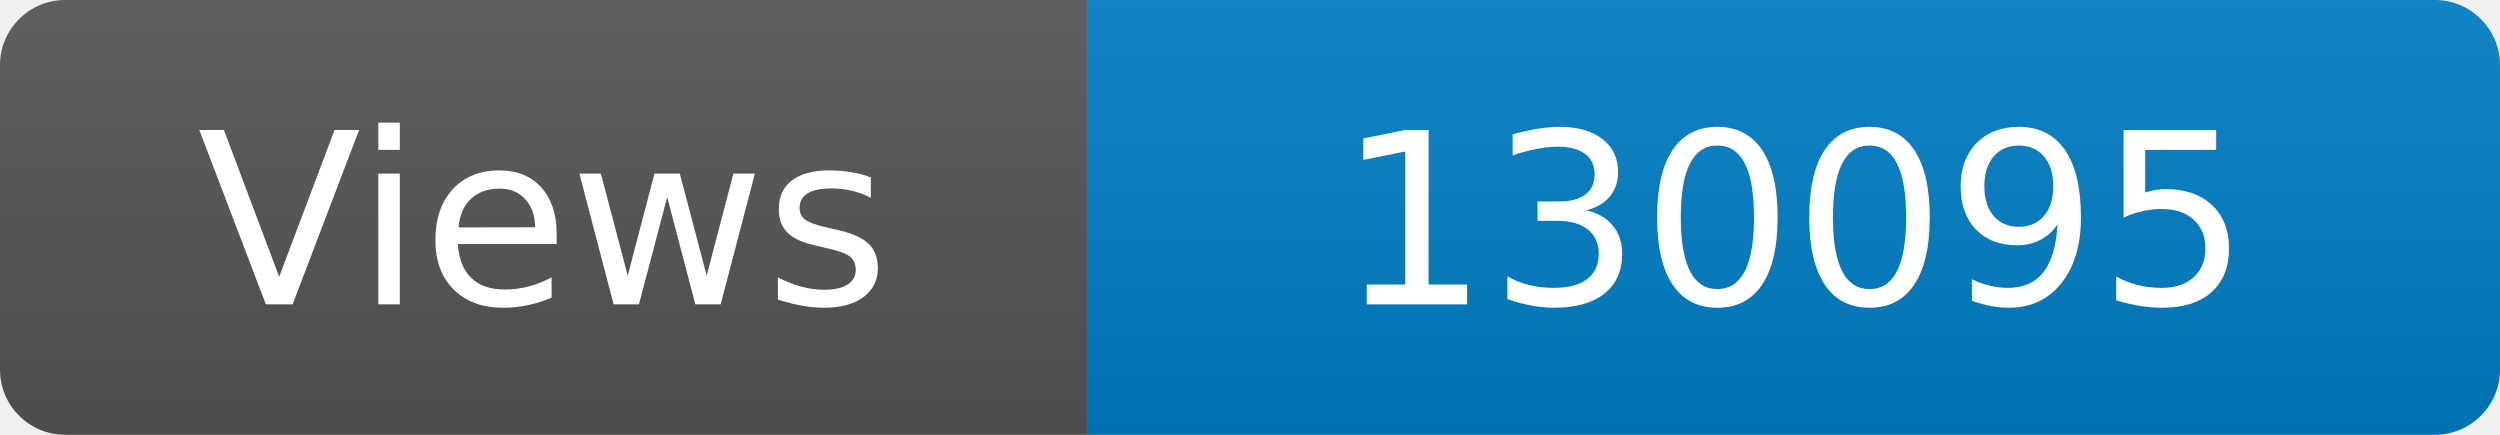
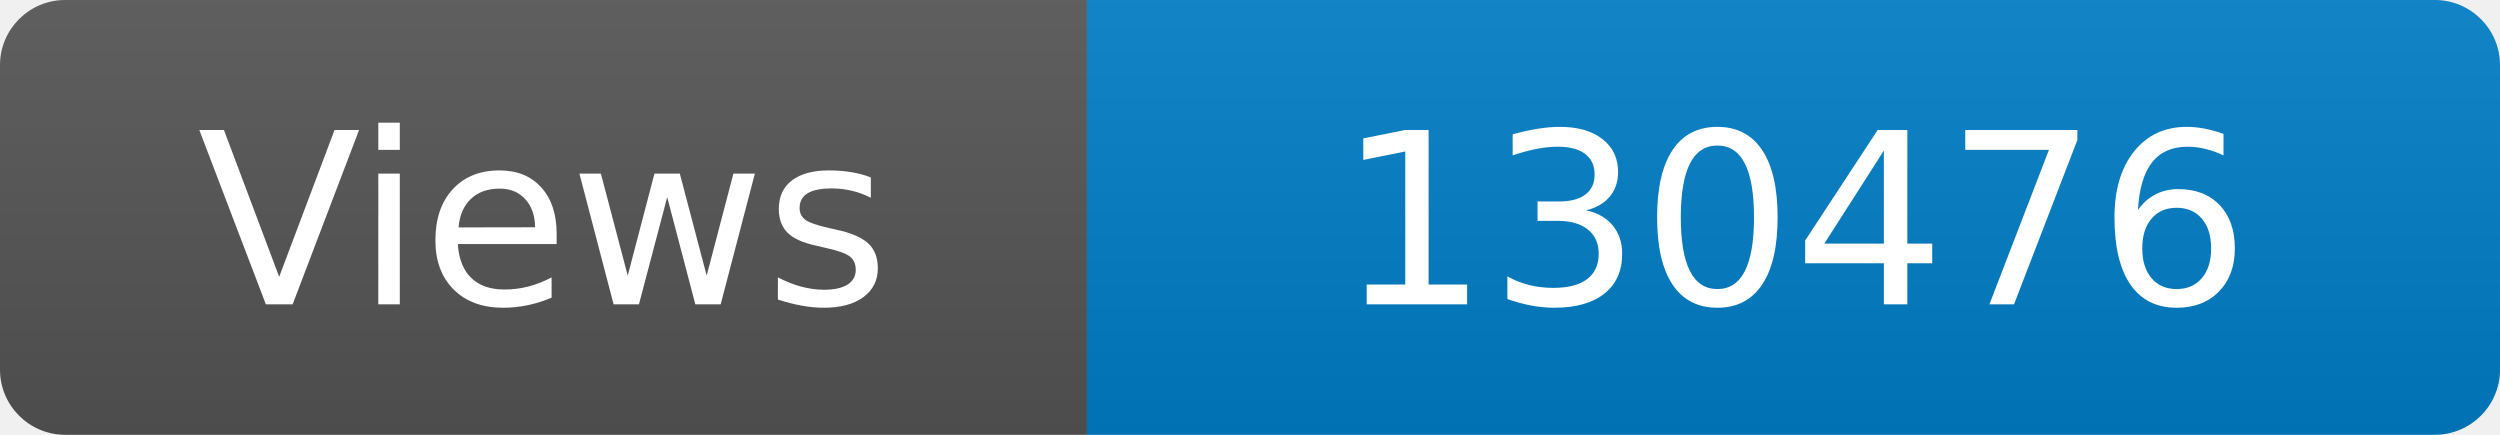
<svg xmlns="http://www.w3.org/2000/svg" width="115" height="20" role="img" aria-label="Maintained?: yes">
  <linearGradient id="s" x2="0" y2="100%">
    <stop offset="0" stop-color="#bbb" stop-opacity=".1" />
    <stop offset="1" stop-opacity=".1" />
  </linearGradient>
  <clipPath id="r">
    <rect width="115" height="20" rx="3" fill="#fff" />
  </clipPath>
  <g clip-path="url(#r)">
    <rect width="50" height="20" fill="#555" />
    <rect x="50" width="160" height="20" fill="#007ec6" />
    <rect width="115" height="20" fill="url(#s)" />
  </g>
  <g fill="#fff" text-anchor="middle" font-family="Verdana,Geneva,DejaVu Sans,sans-serif" font-size="110">
    <text x="250" y="140" transform="scale(.1)" fill="#fff">Views</text>
-     <text x="825" y="140" transform="scale(.1)" fill="#fff">130095</text>
+     <text x="825" y="140" transform="scale(.1)" fill="#fff">130476</text>
  </g>
</svg>
